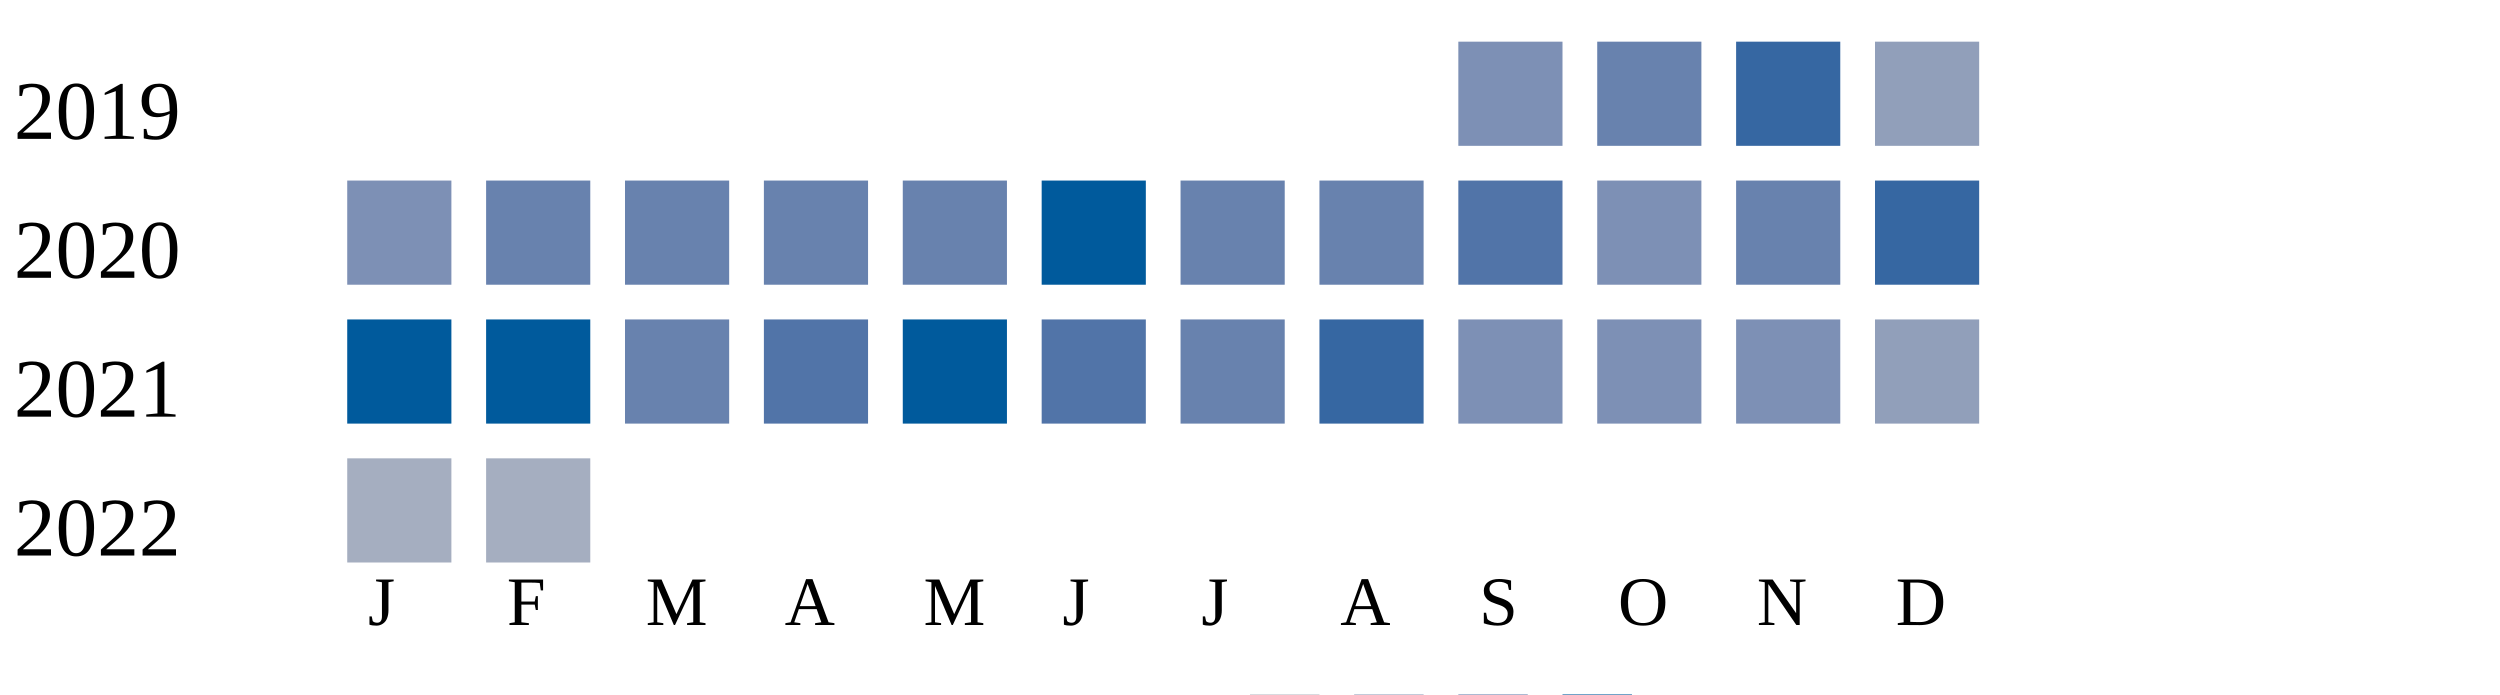
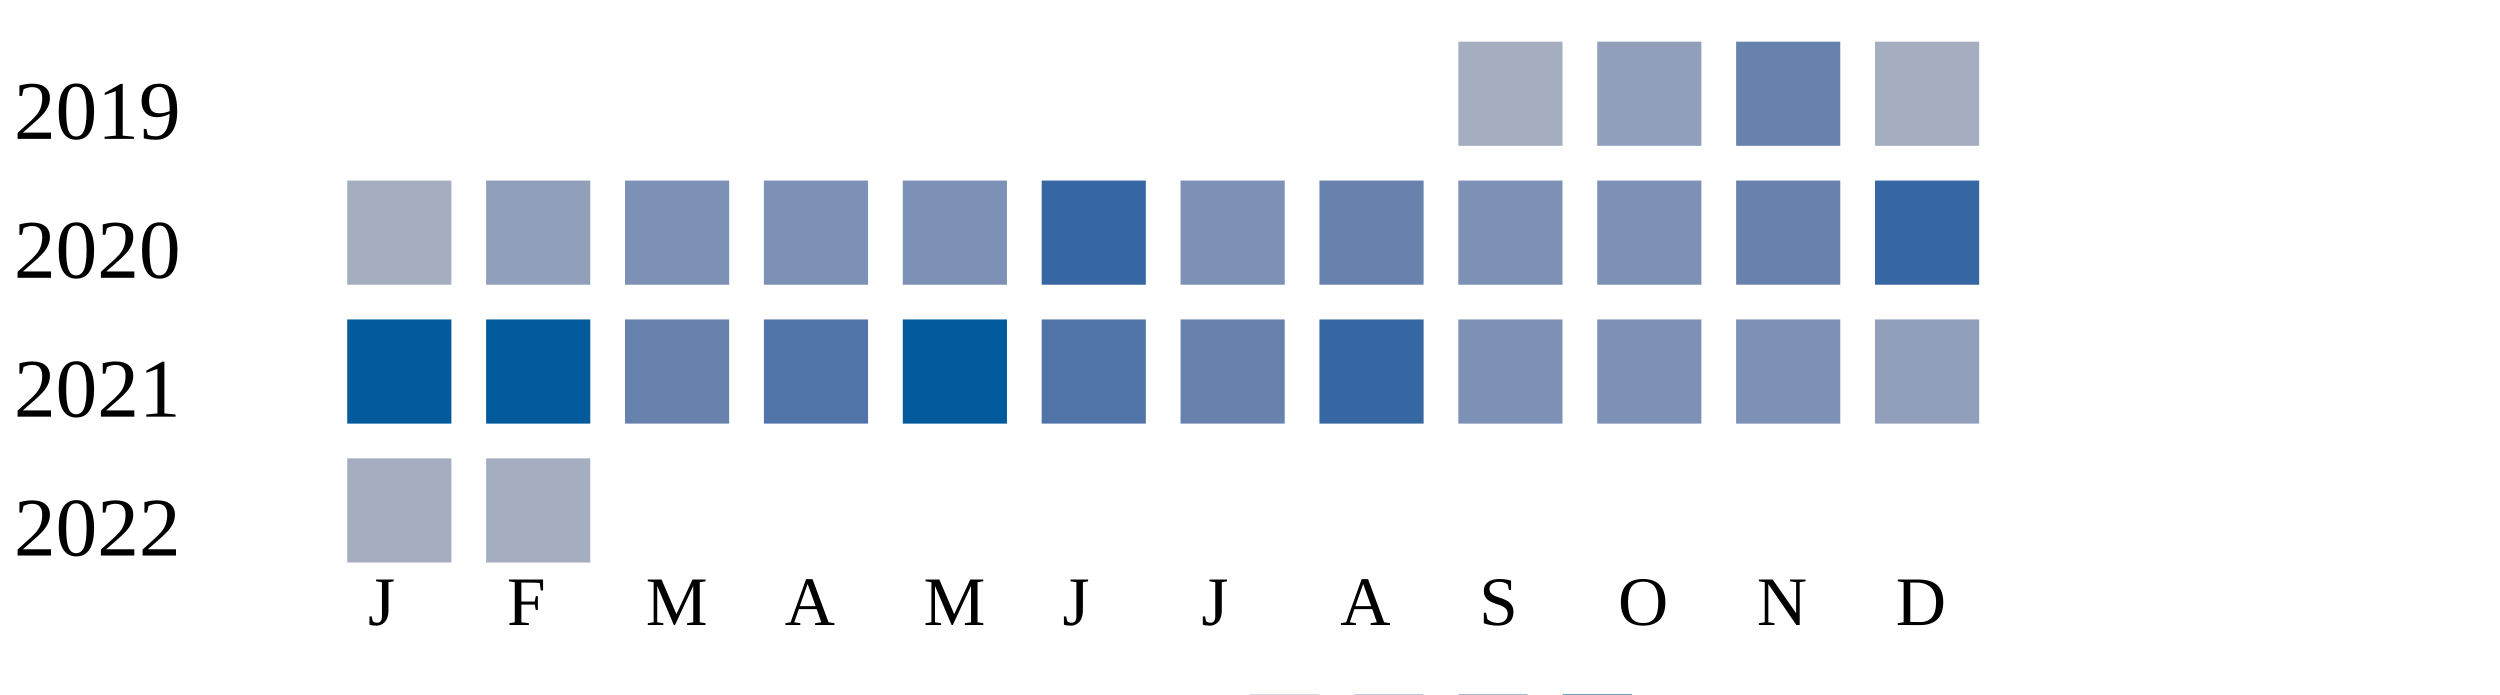
<svg xmlns="http://www.w3.org/2000/svg" width="360" height="100">
  <g transform="translate(0 0)">
    <text x="2" y="20">2019</text>
-     <rect x="210" y="6" width="15" height="15" fill="#7d90b5" />
-     <rect x="230" y="6" width="15" height="15" fill="#6882ae" />
-     <rect x="250" y="6" width="15" height="15" fill="#3667a2" />
-     <rect x="270" y="6" width="15" height="15" fill="#919fba" />
+     <rect x="210" y="6" width="15" height="15" fill="#a5aec0" />
+     <rect x="230" y="6" width="15" height="15" fill="#919fba" />
+     <rect x="250" y="6" width="15" height="15" fill="#6882ae" />
+     <rect x="270" y="6" width="15" height="15" fill="#a5aec0" />
  </g>
  <g transform="translate(0 20)">
    <text x="2" y="20">2020</text>
-     <rect x="50" y="6" width="15" height="15" fill="#7d90b5" />
-     <rect x="70" y="6" width="15" height="15" fill="#6882ae" />
-     <rect x="90" y="6" width="15" height="15" fill="#6882ae" />
-     <rect x="110" y="6" width="15" height="15" fill="#6882ae" />
-     <rect x="130" y="6" width="15" height="15" fill="#6882ae" />
-     <rect x="150" y="6" width="15" height="15" fill="#005a9c" />
-     <rect x="170" y="6" width="15" height="15" fill="#6882ae" />
+     <rect x="50" y="6" width="15" height="15" fill="#a5aec0" />
+     <rect x="70" y="6" width="15" height="15" fill="#919fba" />
+     <rect x="90" y="6" width="15" height="15" fill="#7d90b5" />
+     <rect x="110" y="6" width="15" height="15" fill="#7d90b5" />
+     <rect x="130" y="6" width="15" height="15" fill="#7d90b5" />
+     <rect x="150" y="6" width="15" height="15" fill="#3667a2" />
+     <rect x="170" y="6" width="15" height="15" fill="#7d90b5" />
    <rect x="190" y="6" width="15" height="15" fill="#6882ae" />
-     <rect x="210" y="6" width="15" height="15" fill="#5174a8" />
+     <rect x="210" y="6" width="15" height="15" fill="#7d90b5" />
    <rect x="230" y="6" width="15" height="15" fill="#7d90b5" />
    <rect x="250" y="6" width="15" height="15" fill="#6882ae" />
    <rect x="270" y="6" width="15" height="15" fill="#3667a2" />
  </g>
  <g transform="translate(0 40)">
    <text x="2" y="20">2021</text>
    <rect x="50" y="6" width="15" height="15" fill="#005a9c" />
    <rect x="70" y="6" width="15" height="15" fill="#005a9c" />
    <rect x="90" y="6" width="15" height="15" fill="#6882ae" />
    <rect x="110" y="6" width="15" height="15" fill="#5174a8" />
    <rect x="130" y="6" width="15" height="15" fill="#005a9c" />
    <rect x="150" y="6" width="15" height="15" fill="#5174a8" />
    <rect x="170" y="6" width="15" height="15" fill="#6882ae" />
    <rect x="190" y="6" width="15" height="15" fill="#3667a2" />
    <rect x="210" y="6" width="15" height="15" fill="#7d90b5" />
    <rect x="230" y="6" width="15" height="15" fill="#7d90b5" />
    <rect x="250" y="6" width="15" height="15" fill="#7d90b5" />
    <rect x="270" y="6" width="15" height="15" fill="#919fba" />
  </g>
  <g transform="translate(0 60)">
    <text x="2" y="20">2022</text>
    <rect x="50" y="6" width="15" height="15" fill="#a5aec0" />
    <rect x="70" y="6" width="15" height="15" fill="#a5aec0" />
  </g>
  <text style="font-size: 10px; text-align: center" x="53" y="90">J</text>
  <text style="font-size: 10px; text-align: center" x="73" y="90">F</text>
  <text style="font-size: 10px; text-align: center" x="93" y="90">M</text>
  <text style="font-size: 10px; text-align: center" x="113" y="90">A</text>
  <text style="font-size: 10px; text-align: center" x="133" y="90">M</text>
  <text style="font-size: 10px; text-align: center" x="153" y="90">J</text>
  <text style="font-size: 10px; text-align: center" x="173" y="90">J</text>
  <text style="font-size: 10px; text-align: center" x="193" y="90">A</text>
  <text style="font-size: 10px; text-align: center" x="213" y="90">S</text>
  <text style="font-size: 10px; text-align: center" x="233" y="90">O</text>
  <text style="font-size: 10px; text-align: center" x="253" y="90">N</text>
  <text style="font-size: 10px; text-align: center" x="273" y="90">D</text>
  <text style="font-size: 10px;" x="155" y="109">Less</text>
  <rect fill="#b9bdc6" width="10" height="10" x="180" y="100" />
  <rect fill="#919fba" width="10" height="10" x="195" y="100" />
  <rect fill="#6882ae" width="10" height="10" x="210" y="100" />
  <rect fill="#005a9c" width="10" height="10" x="225" y="100" />
  <text x="240" y="109" style="font-size: 10px;">More</text>
</svg>
